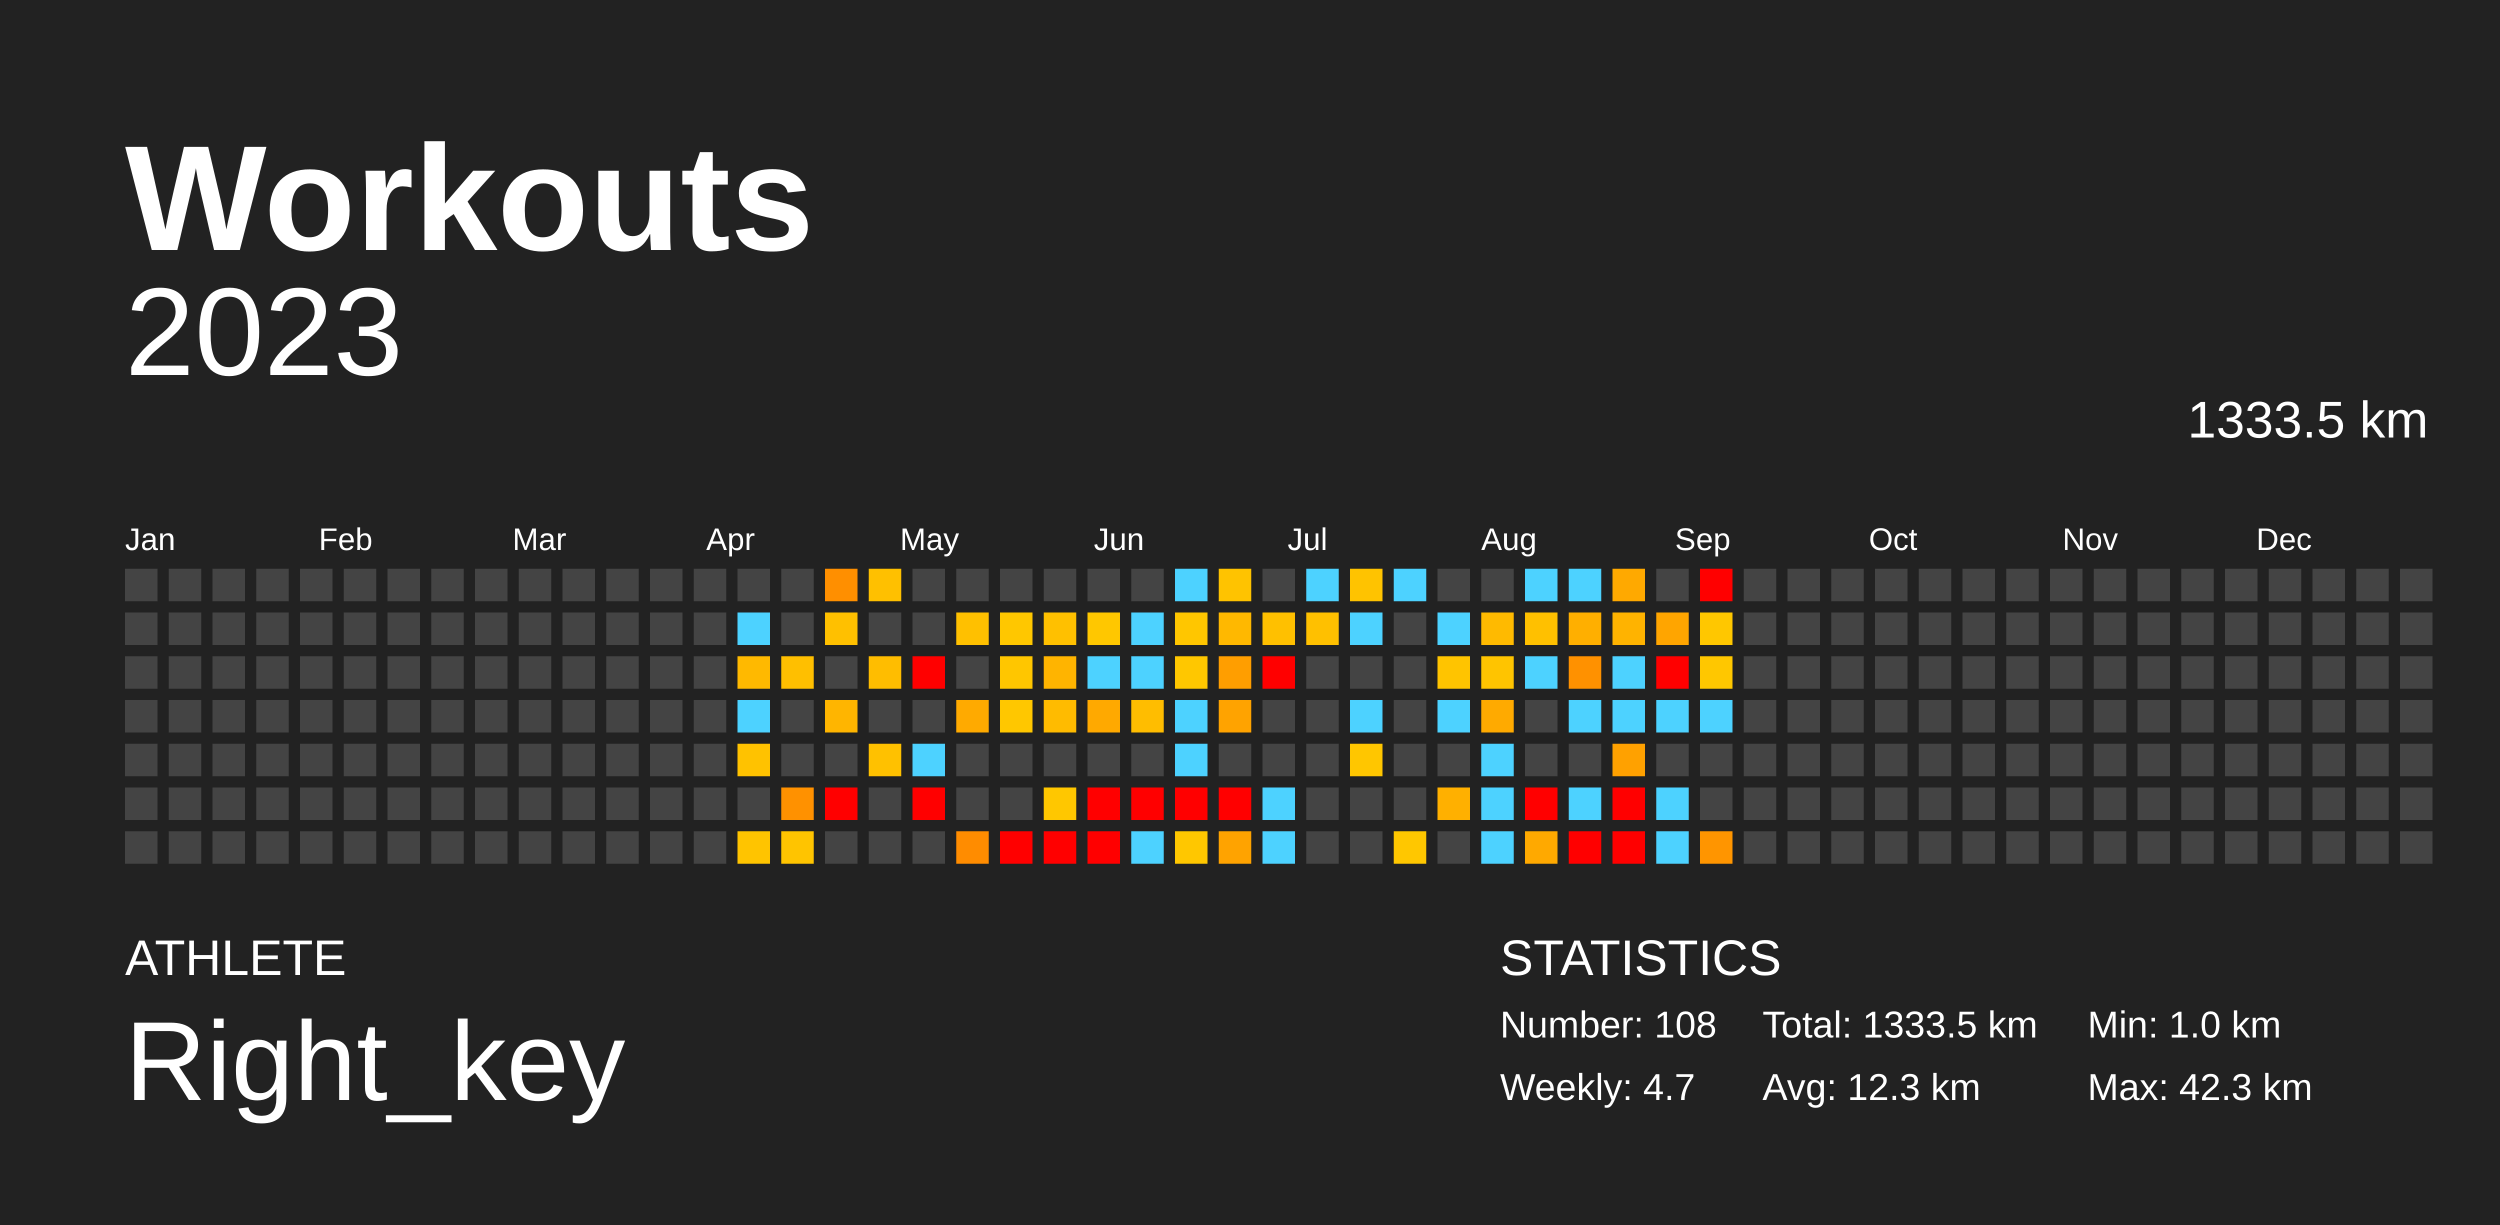
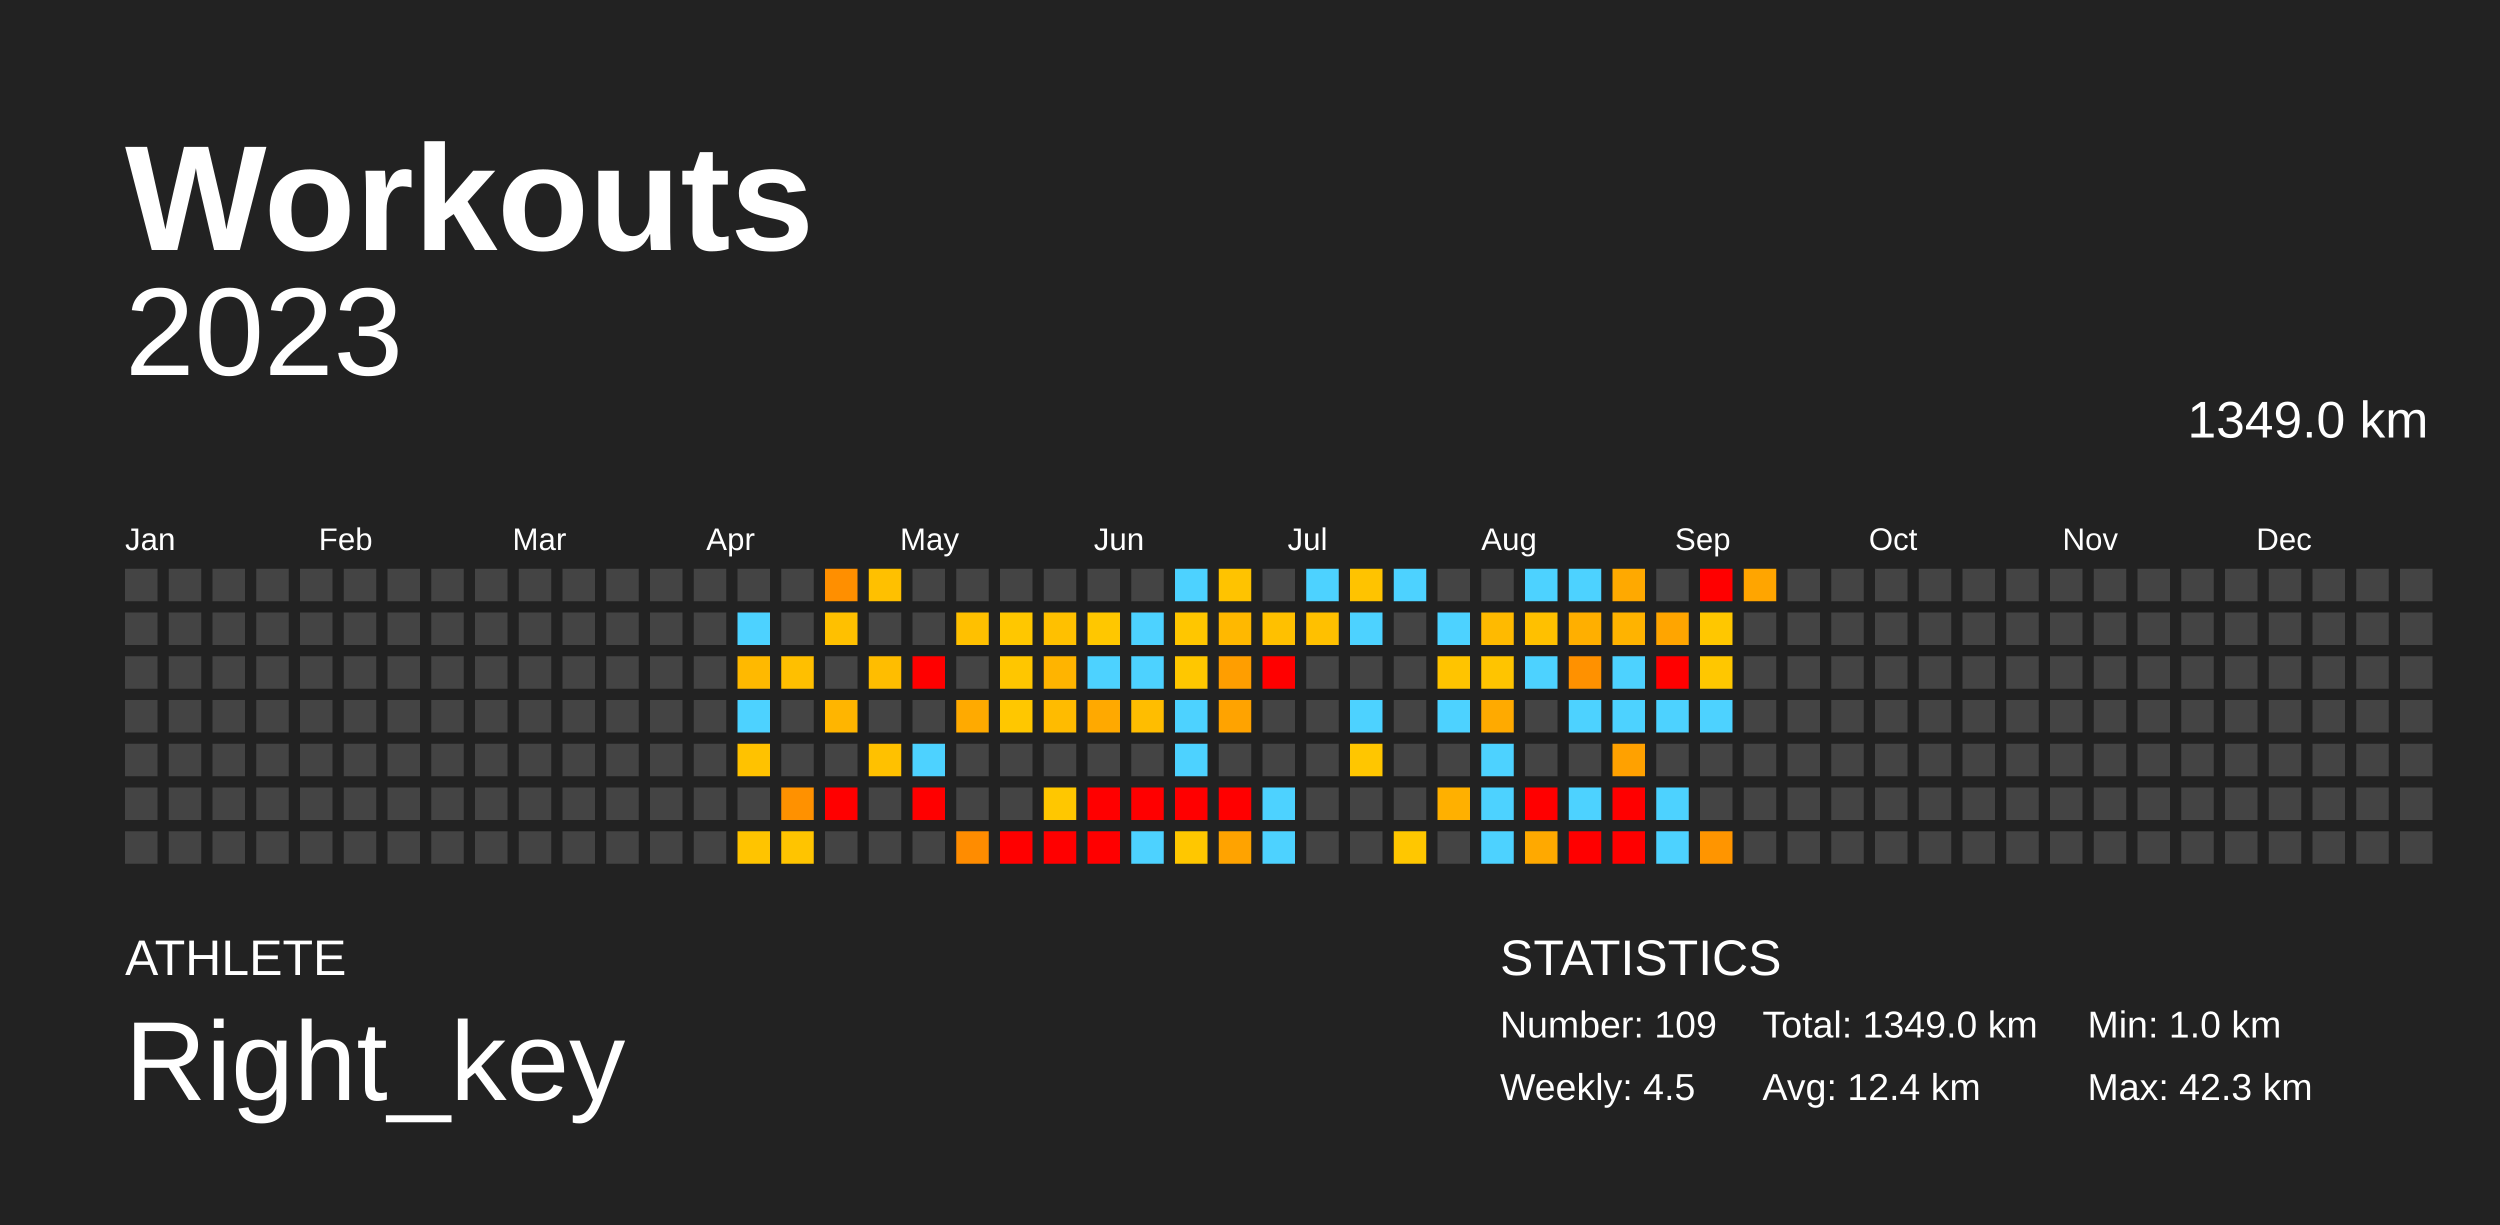
<svg xmlns="http://www.w3.org/2000/svg" baseProfile="full" height="98mm" version="1.1" viewBox="0,0,200,98" width="200mm">
  <defs />
  <rect fill="#222222" height="98" width="200" x="0" y="0" />
  <text fill="#FFFFFF" style="font-size:12px; font-family:Arial; font-weight:bold;" x="10" y="20">Workouts</text>
  <text fill="#FFFFFF" style="font-size:4px; font-family:Arial" x="10" y="78">ATHLETE</text>
  <text fill="#FFFFFF" style="font-size:9px; font-family:Arial" x="10" y="88">Right_key</text>
  <text fill="#FFFFFF" style="font-size:4px; font-family:Arial" x="120" y="78">STATISTICS</text>
-   <text fill="#FFFFFF" style="font-size:3px; font-family:Arial" x="120" y="83">Number: 108</text>
-   <text fill="#FFFFFF" style="font-size:3px; font-family:Arial" x="120" y="88">Weekly: 4.7</text>
-   <text fill="#FFFFFF" style="font-size:3px; font-family:Arial" x="141" y="83">Total: 1333.5 km</text>
-   <text fill="#FFFFFF" style="font-size:3px; font-family:Arial" x="141" y="88">Avg: 12.3 km</text>
+   <text fill="#FFFFFF" style="font-size:3px; font-family:Arial" x="120" y="83">Number: 109</text>
+   <text fill="#FFFFFF" style="font-size:3px; font-family:Arial" x="120" y="88">Weekly: 4.5</text>
+   <text fill="#FFFFFF" style="font-size:3px; font-family:Arial" x="141" y="83">Total: 1349.0 km</text>
+   <text fill="#FFFFFF" style="font-size:3px; font-family:Arial" x="141" y="88">Avg: 12.4 km</text>
  <text fill="#FFFFFF" style="font-size:3px; font-family:Arial" x="167" y="83">Min: 1.0 km</text>
  <text fill="#FFFFFF" style="font-size:3px; font-family:Arial" x="167" y="88">Max: 42.3 km</text>
  <text alignment-baseline="hanging" fill="#FFFFFF" style="font-size:10.0px; font-family:Arial;" x="10" y="30">2023</text>
-   <text alignment-baseline="hanging" fill="#FFFFFF" style="font-size:4.125px; font-family:Arial;" x="175" y="35">1333.5 km</text>
+   <text alignment-baseline="hanging" fill="#FFFFFF" style="font-size:4.125px; font-family:Arial;" x="175" y="35">1349.0 km</text>
  <text fill="#FFFFFF" style="font-size:2.5px; font-family:Arial" x="10.0" y="44">Jan</text>
  <text fill="#FFFFFF" style="font-size:2.5px; font-family:Arial" x="25.5" y="44">Feb</text>
  <text fill="#FFFFFF" style="font-size:2.5px; font-family:Arial" x="41.0" y="44">Mar</text>
  <text fill="#FFFFFF" style="font-size:2.5px; font-family:Arial" x="56.5" y="44">Apr</text>
  <text fill="#FFFFFF" style="font-size:2.5px; font-family:Arial" x="72.0" y="44">May</text>
  <text fill="#FFFFFF" style="font-size:2.5px; font-family:Arial" x="87.5" y="44">Jun</text>
  <text fill="#FFFFFF" style="font-size:2.5px; font-family:Arial" x="103.0" y="44">Jul</text>
  <text fill="#FFFFFF" style="font-size:2.5px; font-family:Arial" x="118.5" y="44">Aug</text>
  <text fill="#FFFFFF" style="font-size:2.5px; font-family:Arial" x="134.0" y="44">Sep</text>
  <text fill="#FFFFFF" style="font-size:2.5px; font-family:Arial" x="149.5" y="44">Oct</text>
  <text fill="#FFFFFF" style="font-size:2.5px; font-family:Arial" x="165.0" y="44">Nov</text>
  <text fill="#FFFFFF" style="font-size:2.5px; font-family:Arial" x="180.5" y="44">Dec</text>
  <rect fill="#444444" height="2.6" width="2.6" x="10.0" y="45.5" />
  <rect fill="#444444" height="2.6" width="2.6" x="10.0" y="49.0" />
  <rect fill="#444444" height="2.6" width="2.6" x="10.0" y="52.5" />
  <rect fill="#444444" height="2.6" width="2.6" x="10.0" y="56.0" />
  <rect fill="#444444" height="2.6" width="2.6" x="10.0" y="59.5" />
  <rect fill="#444444" height="2.6" width="2.6" x="10.0" y="63.0" />
  <rect fill="#444444" height="2.6" width="2.6" x="10.0" y="66.5" />
  <rect fill="#444444" height="2.6" width="2.6" x="13.5" y="45.5" />
  <rect fill="#444444" height="2.6" width="2.6" x="13.5" y="49.0" />
  <rect fill="#444444" height="2.6" width="2.6" x="13.5" y="52.5" />
  <rect fill="#444444" height="2.6" width="2.6" x="13.5" y="56.0" />
  <rect fill="#444444" height="2.6" width="2.6" x="13.5" y="59.5" />
  <rect fill="#444444" height="2.6" width="2.6" x="13.5" y="63.0" />
  <rect fill="#444444" height="2.6" width="2.6" x="13.5" y="66.5" />
  <rect fill="#444444" height="2.6" width="2.6" x="17.0" y="45.5" />
  <rect fill="#444444" height="2.6" width="2.6" x="17.0" y="49.0" />
  <rect fill="#444444" height="2.6" width="2.6" x="17.0" y="52.5" />
  <rect fill="#444444" height="2.6" width="2.6" x="17.0" y="56.0" />
  <rect fill="#444444" height="2.6" width="2.6" x="17.0" y="59.5" />
  <rect fill="#444444" height="2.6" width="2.6" x="17.0" y="63.0" />
  <rect fill="#444444" height="2.6" width="2.6" x="17.0" y="66.5" />
  <rect fill="#444444" height="2.6" width="2.6" x="20.5" y="45.5" />
  <rect fill="#444444" height="2.6" width="2.6" x="20.5" y="49.0" />
  <rect fill="#444444" height="2.6" width="2.6" x="20.5" y="52.5" />
  <rect fill="#444444" height="2.6" width="2.6" x="20.5" y="56.0" />
  <rect fill="#444444" height="2.6" width="2.6" x="20.5" y="59.5" />
  <rect fill="#444444" height="2.6" width="2.6" x="20.5" y="63.0" />
  <rect fill="#444444" height="2.6" width="2.6" x="20.5" y="66.5" />
  <rect fill="#444444" height="2.6" width="2.6" x="24.0" y="45.5" />
  <rect fill="#444444" height="2.6" width="2.6" x="24.0" y="49.0" />
  <rect fill="#444444" height="2.6" width="2.6" x="24.0" y="52.5" />
  <rect fill="#444444" height="2.6" width="2.6" x="24.0" y="56.0" />
  <rect fill="#444444" height="2.6" width="2.6" x="24.0" y="59.5" />
  <rect fill="#444444" height="2.6" width="2.6" x="24.0" y="63.0" />
  <rect fill="#444444" height="2.6" width="2.6" x="24.0" y="66.5" />
  <rect fill="#444444" height="2.6" width="2.6" x="27.5" y="45.5" />
  <rect fill="#444444" height="2.6" width="2.6" x="27.5" y="49.0" />
  <rect fill="#444444" height="2.6" width="2.6" x="27.5" y="52.5" />
  <rect fill="#444444" height="2.6" width="2.6" x="27.5" y="56.0" />
  <rect fill="#444444" height="2.6" width="2.6" x="27.5" y="59.5" />
  <rect fill="#444444" height="2.6" width="2.6" x="27.5" y="63.0" />
  <rect fill="#444444" height="2.6" width="2.6" x="27.5" y="66.5" />
  <rect fill="#444444" height="2.6" width="2.6" x="31.0" y="45.5" />
  <rect fill="#444444" height="2.6" width="2.6" x="31.0" y="49.0" />
  <rect fill="#444444" height="2.6" width="2.6" x="31.0" y="52.5" />
  <rect fill="#444444" height="2.6" width="2.6" x="31.0" y="56.0" />
  <rect fill="#444444" height="2.6" width="2.6" x="31.0" y="59.5" />
  <rect fill="#444444" height="2.6" width="2.6" x="31.0" y="63.0" />
  <rect fill="#444444" height="2.6" width="2.6" x="31.0" y="66.5" />
  <rect fill="#444444" height="2.6" width="2.6" x="34.5" y="45.5" />
  <rect fill="#444444" height="2.6" width="2.6" x="34.5" y="49.0" />
  <rect fill="#444444" height="2.6" width="2.6" x="34.5" y="52.5" />
  <rect fill="#444444" height="2.6" width="2.6" x="34.5" y="56.0" />
  <rect fill="#444444" height="2.6" width="2.6" x="34.5" y="59.5" />
  <rect fill="#444444" height="2.6" width="2.6" x="34.5" y="63.0" />
  <rect fill="#444444" height="2.6" width="2.6" x="34.5" y="66.5" />
  <rect fill="#444444" height="2.6" width="2.6" x="38.0" y="45.5" />
  <rect fill="#444444" height="2.6" width="2.6" x="38.0" y="49.0" />
  <rect fill="#444444" height="2.6" width="2.6" x="38.0" y="52.5" />
  <rect fill="#444444" height="2.6" width="2.6" x="38.0" y="56.0" />
  <rect fill="#444444" height="2.6" width="2.6" x="38.0" y="59.5" />
  <rect fill="#444444" height="2.6" width="2.6" x="38.0" y="63.0" />
  <rect fill="#444444" height="2.6" width="2.6" x="38.0" y="66.5" />
  <rect fill="#444444" height="2.6" width="2.6" x="41.5" y="45.5" />
  <rect fill="#444444" height="2.6" width="2.6" x="41.5" y="49.0" />
  <rect fill="#444444" height="2.6" width="2.6" x="41.5" y="52.5" />
  <rect fill="#444444" height="2.6" width="2.6" x="41.5" y="56.0" />
  <rect fill="#444444" height="2.6" width="2.6" x="41.5" y="59.5" />
  <rect fill="#444444" height="2.6" width="2.6" x="41.5" y="63.0" />
  <rect fill="#444444" height="2.6" width="2.6" x="41.5" y="66.5" />
  <rect fill="#444444" height="2.6" width="2.6" x="45.0" y="45.5" />
  <rect fill="#444444" height="2.6" width="2.6" x="45.0" y="49.0" />
  <rect fill="#444444" height="2.6" width="2.6" x="45.0" y="52.5" />
  <rect fill="#444444" height="2.6" width="2.6" x="45.0" y="56.0" />
  <rect fill="#444444" height="2.6" width="2.6" x="45.0" y="59.5" />
  <rect fill="#444444" height="2.6" width="2.6" x="45.0" y="63.0" />
  <rect fill="#444444" height="2.6" width="2.6" x="45.0" y="66.5" />
  <rect fill="#444444" height="2.6" width="2.6" x="48.5" y="45.5" />
  <rect fill="#444444" height="2.6" width="2.6" x="48.5" y="49.0" />
  <rect fill="#444444" height="2.6" width="2.6" x="48.5" y="52.5" />
  <rect fill="#444444" height="2.6" width="2.6" x="48.5" y="56.0" />
  <rect fill="#444444" height="2.6" width="2.6" x="48.5" y="59.5" />
  <rect fill="#444444" height="2.6" width="2.6" x="48.5" y="63.0" />
  <rect fill="#444444" height="2.6" width="2.6" x="48.5" y="66.5" />
  <rect fill="#444444" height="2.6" width="2.6" x="52.0" y="45.5" />
  <rect fill="#444444" height="2.6" width="2.6" x="52.0" y="49.0" />
  <rect fill="#444444" height="2.6" width="2.6" x="52.0" y="52.5" />
  <rect fill="#444444" height="2.6" width="2.6" x="52.0" y="56.0" />
  <rect fill="#444444" height="2.6" width="2.6" x="52.0" y="59.5" />
  <rect fill="#444444" height="2.6" width="2.6" x="52.0" y="63.0" />
  <rect fill="#444444" height="2.6" width="2.6" x="52.0" y="66.5" />
  <rect fill="#444444" height="2.6" width="2.6" x="55.5" y="45.5" />
  <rect fill="#444444" height="2.6" width="2.6" x="55.5" y="49.0" />
  <rect fill="#444444" height="2.6" width="2.6" x="55.5" y="52.5" />
  <rect fill="#444444" height="2.6" width="2.6" x="55.5" y="56.0" />
  <rect fill="#444444" height="2.6" width="2.6" x="55.5" y="59.5" />
  <rect fill="#444444" height="2.6" width="2.6" x="55.5" y="63.0" />
  <rect fill="#444444" height="2.6" width="2.6" x="55.5" y="66.5" />
  <rect fill="#444444" height="2.6" width="2.6" x="59.0" y="45.5" />
  <rect fill="#4dd2ff" height="2.6" width="2.6" x="59.0" y="49.0" />
  <rect fill="#ffb900" height="2.6" width="2.6" x="59.0" y="52.5" />
  <rect fill="#4dd2ff" height="2.6" width="2.6" x="59.0" y="56.0" />
  <rect fill="#ffc200" height="2.6" width="2.6" x="59.0" y="59.5" />
  <rect fill="#444444" height="2.6" width="2.6" x="59.0" y="63.0" />
  <rect fill="#ffc400" height="2.6" width="2.6" x="59.0" y="66.5" />
  <rect fill="#444444" height="2.6" width="2.6" x="62.5" y="45.5" />
  <rect fill="#444444" height="2.6" width="2.6" x="62.5" y="49.0" />
  <rect fill="#ffbf00" height="2.6" width="2.6" x="62.5" y="52.5" />
  <rect fill="#444444" height="2.6" width="2.6" x="62.5" y="56.0" />
  <rect fill="#444444" height="2.6" width="2.6" x="62.5" y="59.5" />
  <rect fill="#ff9100" height="2.6" width="2.6" x="62.5" y="63.0" />
  <rect fill="#ffc400" height="2.6" width="2.6" x="62.5" y="66.5" />
  <rect fill="#ff8f00" height="2.6" width="2.6" x="66.0" y="45.5" />
  <rect fill="#ffc000" height="2.6" width="2.6" x="66.0" y="49.0" />
  <rect fill="#444444" height="2.6" width="2.6" x="66.0" y="52.5" />
  <rect fill="#ffb500" height="2.6" width="2.6" x="66.0" y="56.0" />
  <rect fill="#444444" height="2.6" width="2.6" x="66.0" y="59.5" />
  <rect fill="red" height="2.6" width="2.6" x="66.0" y="63.0" />
  <rect fill="#444444" height="2.6" width="2.6" x="66.0" y="66.5" />
  <rect fill="#ffc000" height="2.6" width="2.6" x="69.5" y="45.5" />
  <rect fill="#444444" height="2.6" width="2.6" x="69.5" y="49.0" />
  <rect fill="#ffbd00" height="2.6" width="2.6" x="69.5" y="52.5" />
  <rect fill="#444444" height="2.6" width="2.6" x="69.5" y="56.0" />
  <rect fill="#ffc100" height="2.6" width="2.6" x="69.5" y="59.5" />
  <rect fill="#444444" height="2.6" width="2.6" x="69.5" y="63.0" />
  <rect fill="#444444" height="2.6" width="2.6" x="69.5" y="66.5" />
  <rect fill="#444444" height="2.6" width="2.6" x="73.0" y="45.5" />
  <rect fill="#444444" height="2.6" width="2.6" x="73.0" y="49.0" />
  <rect fill="red" height="2.6" width="2.6" x="73.0" y="52.5" />
  <rect fill="#444444" height="2.6" width="2.6" x="73.0" y="56.0" />
  <rect fill="#4dd2ff" height="2.6" width="2.6" x="73.0" y="59.5" />
  <rect fill="red" height="2.6" width="2.6" x="73.0" y="63.0" />
  <rect fill="#444444" height="2.6" width="2.6" x="73.0" y="66.5" />
  <rect fill="#444444" height="2.6" width="2.6" x="76.5" y="45.5" />
  <rect fill="#ffc000" height="2.6" width="2.6" x="76.5" y="49.0" />
  <rect fill="#444444" height="2.6" width="2.6" x="76.5" y="52.5" />
  <rect fill="#ffaa00" height="2.6" width="2.6" x="76.5" y="56.0" />
  <rect fill="#444444" height="2.6" width="2.6" x="76.5" y="59.5" />
  <rect fill="#444444" height="2.6" width="2.6" x="76.5" y="63.0" />
  <rect fill="#ff8c00" height="2.6" width="2.6" x="76.5" y="66.5" />
  <rect fill="#444444" height="2.6" width="2.6" x="80.0" y="45.5" />
  <rect fill="#ffc700" height="2.6" width="2.6" x="80.0" y="49.0" />
  <rect fill="#ffc600" height="2.6" width="2.6" x="80.0" y="52.5" />
  <rect fill="#ffc700" height="2.6" width="2.6" x="80.0" y="56.0" />
  <rect fill="#444444" height="2.6" width="2.6" x="80.0" y="59.5" />
  <rect fill="#444444" height="2.6" width="2.6" x="80.0" y="63.0" />
  <rect fill="red" height="2.6" width="2.6" x="80.0" y="66.5" />
  <rect fill="#444444" height="2.6" width="2.6" x="83.5" y="45.5" />
  <rect fill="#ffc000" height="2.6" width="2.6" x="83.5" y="49.0" />
  <rect fill="#ffb400" height="2.6" width="2.6" x="83.5" y="52.5" />
  <rect fill="#ffbb00" height="2.6" width="2.6" x="83.5" y="56.0" />
  <rect fill="#444444" height="2.6" width="2.6" x="83.5" y="59.5" />
  <rect fill="#ffc700" height="2.6" width="2.6" x="83.5" y="63.0" />
  <rect fill="red" height="2.6" width="2.6" x="83.5" y="66.5" />
  <rect fill="#444444" height="2.6" width="2.6" x="87.0" y="45.5" />
  <rect fill="#ffc700" height="2.6" width="2.6" x="87.0" y="49.0" />
  <rect fill="#4dd2ff" height="2.6" width="2.6" x="87.0" y="52.5" />
  <rect fill="#ffa900" height="2.6" width="2.6" x="87.0" y="56.0" />
  <rect fill="#444444" height="2.6" width="2.6" x="87.0" y="59.5" />
  <rect fill="red" height="2.6" width="2.6" x="87.0" y="63.0" />
  <rect fill="red" height="2.6" width="2.6" x="87.0" y="66.5" />
  <rect fill="#444444" height="2.6" width="2.6" x="90.5" y="45.5" />
  <rect fill="#4dd2ff" height="2.6" width="2.6" x="90.5" y="49.0" />
  <rect fill="#4dd2ff" height="2.6" width="2.6" x="90.5" y="52.5" />
  <rect fill="#ffbd00" height="2.6" width="2.6" x="90.5" y="56.0" />
  <rect fill="#444444" height="2.6" width="2.6" x="90.5" y="59.5" />
  <rect fill="red" height="2.6" width="2.6" x="90.5" y="63.0" />
  <rect fill="#4dd2ff" height="2.6" width="2.6" x="90.5" y="66.5" />
  <rect fill="#4dd2ff" height="2.6" width="2.6" x="94.0" y="45.5" />
  <rect fill="#ffc600" height="2.6" width="2.6" x="94.0" y="49.0" />
  <rect fill="#ffc700" height="2.6" width="2.6" x="94.0" y="52.5" />
  <rect fill="#4dd2ff" height="2.6" width="2.6" x="94.0" y="56.0" />
  <rect fill="#4dd2ff" height="2.6" width="2.6" x="94.0" y="59.5" />
  <rect fill="red" height="2.6" width="2.6" x="94.0" y="63.0" />
  <rect fill="#ffc700" height="2.6" width="2.6" x="94.0" y="66.5" />
  <rect fill="#ffc300" height="2.6" width="2.6" x="97.5" y="45.5" />
  <rect fill="#ffb800" height="2.6" width="2.6" x="97.5" y="49.0" />
  <rect fill="#ff9e00" height="2.6" width="2.6" x="97.5" y="52.5" />
  <rect fill="#ffa300" height="2.6" width="2.6" x="97.5" y="56.0" />
  <rect fill="#444444" height="2.6" width="2.6" x="97.5" y="59.5" />
  <rect fill="red" height="2.6" width="2.6" x="97.5" y="63.0" />
  <rect fill="#ffa300" height="2.6" width="2.6" x="97.5" y="66.5" />
  <rect fill="#444444" height="2.6" width="2.6" x="101.0" y="45.5" />
  <rect fill="#ffc000" height="2.6" width="2.6" x="101.0" y="49.0" />
  <rect fill="red" height="2.6" width="2.6" x="101.0" y="52.5" />
  <rect fill="#444444" height="2.6" width="2.6" x="101.0" y="56.0" />
  <rect fill="#444444" height="2.6" width="2.6" x="101.0" y="59.5" />
  <rect fill="#4dd2ff" height="2.6" width="2.6" x="101.0" y="63.0" />
  <rect fill="#4dd2ff" height="2.6" width="2.6" x="101.0" y="66.5" />
  <rect fill="#4dd2ff" height="2.6" width="2.6" x="104.5" y="45.5" />
  <rect fill="#ffc000" height="2.6" width="2.6" x="104.5" y="49.0" />
  <rect fill="#444444" height="2.6" width="2.6" x="104.5" y="52.5" />
  <rect fill="#444444" height="2.6" width="2.6" x="104.5" y="56.0" />
  <rect fill="#444444" height="2.6" width="2.6" x="104.5" y="59.5" />
  <rect fill="#444444" height="2.6" width="2.6" x="104.5" y="63.0" />
  <rect fill="#444444" height="2.6" width="2.6" x="104.5" y="66.5" />
  <rect fill="#ffc300" height="2.6" width="2.6" x="108.0" y="45.5" />
  <rect fill="#4dd2ff" height="2.6" width="2.6" x="108.0" y="49.0" />
  <rect fill="#444444" height="2.6" width="2.6" x="108.0" y="52.5" />
  <rect fill="#4dd2ff" height="2.6" width="2.6" x="108.0" y="56.0" />
  <rect fill="#ffc600" height="2.6" width="2.6" x="108.0" y="59.5" />
  <rect fill="#444444" height="2.6" width="2.6" x="108.0" y="63.0" />
  <rect fill="#444444" height="2.6" width="2.6" x="108.0" y="66.5" />
  <rect fill="#4dd2ff" height="2.6" width="2.6" x="111.5" y="45.5" />
  <rect fill="#444444" height="2.6" width="2.6" x="111.5" y="49.0" />
  <rect fill="#444444" height="2.6" width="2.6" x="111.5" y="52.5" />
  <rect fill="#444444" height="2.6" width="2.6" x="111.5" y="56.0" />
  <rect fill="#444444" height="2.6" width="2.6" x="111.5" y="59.5" />
  <rect fill="#444444" height="2.6" width="2.6" x="111.5" y="63.0" />
  <rect fill="#ffc700" height="2.6" width="2.6" x="111.5" y="66.5" />
  <rect fill="#444444" height="2.6" width="2.6" x="115.0" y="45.5" />
  <rect fill="#4dd2ff" height="2.6" width="2.6" x="115.0" y="49.0" />
  <rect fill="#ffc400" height="2.6" width="2.6" x="115.0" y="52.5" />
  <rect fill="#4dd2ff" height="2.6" width="2.6" x="115.0" y="56.0" />
  <rect fill="#444444" height="2.6" width="2.6" x="115.0" y="59.5" />
  <rect fill="#ffb000" height="2.6" width="2.6" x="115.0" y="63.0" />
  <rect fill="#444444" height="2.6" width="2.6" x="115.0" y="66.5" />
  <rect fill="#444444" height="2.6" width="2.6" x="118.5" y="45.5" />
  <rect fill="#ffba00" height="2.6" width="2.6" x="118.5" y="49.0" />
  <rect fill="#ffc400" height="2.6" width="2.6" x="118.5" y="52.5" />
  <rect fill="#ffaa00" height="2.6" width="2.6" x="118.5" y="56.0" />
  <rect fill="#4dd2ff" height="2.6" width="2.6" x="118.5" y="59.5" />
  <rect fill="#4dd2ff" height="2.6" width="2.6" x="118.5" y="63.0" />
  <rect fill="#4dd2ff" height="2.6" width="2.6" x="118.5" y="66.5" />
  <rect fill="#4dd2ff" height="2.6" width="2.6" x="122.0" y="45.5" />
  <rect fill="#ffc000" height="2.6" width="2.6" x="122.0" y="49.0" />
  <rect fill="#4dd2ff" height="2.6" width="2.6" x="122.0" y="52.5" />
  <rect fill="#444444" height="2.6" width="2.6" x="122.0" y="56.0" />
  <rect fill="#444444" height="2.6" width="2.6" x="122.0" y="59.5" />
  <rect fill="red" height="2.6" width="2.6" x="122.0" y="63.0" />
  <rect fill="#ffa900" height="2.6" width="2.6" x="122.0" y="66.5" />
  <rect fill="#4dd2ff" height="2.6" width="2.6" x="125.5" y="45.5" />
  <rect fill="#ffaf00" height="2.6" width="2.6" x="125.5" y="49.0" />
  <rect fill="#ff9100" height="2.6" width="2.6" x="125.5" y="52.5" />
  <rect fill="#4dd2ff" height="2.6" width="2.6" x="125.5" y="56.0" />
  <rect fill="#444444" height="2.6" width="2.6" x="125.5" y="59.5" />
  <rect fill="#4dd2ff" height="2.6" width="2.6" x="125.5" y="63.0" />
  <rect fill="red" height="2.6" width="2.6" x="125.5" y="66.5" />
  <rect fill="#ffa900" height="2.6" width="2.6" x="129.0" y="45.5" />
  <rect fill="#ffb300" height="2.6" width="2.6" x="129.0" y="49.0" />
  <rect fill="#4dd2ff" height="2.6" width="2.6" x="129.0" y="52.5" />
  <rect fill="#4dd2ff" height="2.6" width="2.6" x="129.0" y="56.0" />
  <rect fill="#ffa100" height="2.6" width="2.6" x="129.0" y="59.5" />
  <rect fill="red" height="2.6" width="2.6" x="129.0" y="63.0" />
  <rect fill="red" height="2.6" width="2.6" x="129.0" y="66.5" />
  <rect fill="#444444" height="2.6" width="2.6" x="132.5" y="45.5" />
  <rect fill="#ffa500" height="2.6" width="2.6" x="132.5" y="49.0" />
  <rect fill="red" height="2.6" width="2.6" x="132.5" y="52.5" />
  <rect fill="#4dd2ff" height="2.6" width="2.6" x="132.5" y="56.0" />
  <rect fill="#444444" height="2.6" width="2.6" x="132.5" y="59.5" />
  <rect fill="#4dd2ff" height="2.6" width="2.6" x="132.5" y="63.0" />
  <rect fill="#4dd2ff" height="2.6" width="2.6" x="132.5" y="66.5" />
  <rect fill="red" height="2.6" width="2.6" x="136.0" y="45.5" />
  <rect fill="#ffc700" height="2.6" width="2.6" x="136.0" y="49.0" />
  <rect fill="#ffc700" height="2.6" width="2.6" x="136.0" y="52.5" />
  <rect fill="#4dd2ff" height="2.6" width="2.6" x="136.0" y="56.0" />
  <rect fill="#444444" height="2.6" width="2.6" x="136.0" y="59.5" />
  <rect fill="#444444" height="2.6" width="2.6" x="136.0" y="63.0" />
  <rect fill="#ff9500" height="2.6" width="2.6" x="136.0" y="66.5" />
-   <rect fill="#444444" height="2.6" width="2.6" x="139.5" y="45.5" />
+   <rect fill="#ffa500" height="2.6" width="2.6" x="139.5" y="45.5" />
  <rect fill="#444444" height="2.6" width="2.6" x="139.5" y="49.0" />
  <rect fill="#444444" height="2.6" width="2.6" x="139.5" y="52.5" />
  <rect fill="#444444" height="2.6" width="2.6" x="139.5" y="56.0" />
  <rect fill="#444444" height="2.6" width="2.6" x="139.5" y="59.5" />
  <rect fill="#444444" height="2.6" width="2.6" x="139.5" y="63.0" />
  <rect fill="#444444" height="2.6" width="2.6" x="139.5" y="66.5" />
  <rect fill="#444444" height="2.6" width="2.6" x="143.0" y="45.5" />
  <rect fill="#444444" height="2.6" width="2.6" x="143.0" y="49.0" />
  <rect fill="#444444" height="2.6" width="2.6" x="143.0" y="52.5" />
  <rect fill="#444444" height="2.6" width="2.6" x="143.0" y="56.0" />
  <rect fill="#444444" height="2.6" width="2.6" x="143.0" y="59.5" />
  <rect fill="#444444" height="2.6" width="2.6" x="143.0" y="63.0" />
  <rect fill="#444444" height="2.6" width="2.6" x="143.0" y="66.5" />
  <rect fill="#444444" height="2.6" width="2.6" x="146.5" y="45.5" />
  <rect fill="#444444" height="2.6" width="2.6" x="146.5" y="49.0" />
  <rect fill="#444444" height="2.6" width="2.6" x="146.5" y="52.5" />
  <rect fill="#444444" height="2.6" width="2.6" x="146.5" y="56.0" />
  <rect fill="#444444" height="2.6" width="2.6" x="146.5" y="59.5" />
  <rect fill="#444444" height="2.6" width="2.6" x="146.5" y="63.0" />
  <rect fill="#444444" height="2.6" width="2.6" x="146.5" y="66.5" />
  <rect fill="#444444" height="2.6" width="2.6" x="150.0" y="45.5" />
  <rect fill="#444444" height="2.6" width="2.6" x="150.0" y="49.0" />
  <rect fill="#444444" height="2.6" width="2.6" x="150.0" y="52.5" />
  <rect fill="#444444" height="2.6" width="2.6" x="150.0" y="56.0" />
  <rect fill="#444444" height="2.6" width="2.6" x="150.0" y="59.5" />
  <rect fill="#444444" height="2.6" width="2.6" x="150.0" y="63.0" />
  <rect fill="#444444" height="2.6" width="2.6" x="150.0" y="66.5" />
  <rect fill="#444444" height="2.6" width="2.6" x="153.5" y="45.5" />
  <rect fill="#444444" height="2.6" width="2.6" x="153.5" y="49.0" />
  <rect fill="#444444" height="2.6" width="2.6" x="153.5" y="52.5" />
  <rect fill="#444444" height="2.6" width="2.6" x="153.5" y="56.0" />
  <rect fill="#444444" height="2.6" width="2.6" x="153.5" y="59.5" />
  <rect fill="#444444" height="2.6" width="2.6" x="153.5" y="63.0" />
  <rect fill="#444444" height="2.6" width="2.6" x="153.5" y="66.5" />
  <rect fill="#444444" height="2.6" width="2.6" x="157.0" y="45.5" />
  <rect fill="#444444" height="2.6" width="2.6" x="157.0" y="49.0" />
  <rect fill="#444444" height="2.6" width="2.6" x="157.0" y="52.5" />
  <rect fill="#444444" height="2.6" width="2.6" x="157.0" y="56.0" />
  <rect fill="#444444" height="2.6" width="2.6" x="157.0" y="59.5" />
  <rect fill="#444444" height="2.6" width="2.6" x="157.0" y="63.0" />
  <rect fill="#444444" height="2.6" width="2.6" x="157.0" y="66.5" />
  <rect fill="#444444" height="2.6" width="2.6" x="160.5" y="45.5" />
  <rect fill="#444444" height="2.6" width="2.6" x="160.5" y="49.0" />
  <rect fill="#444444" height="2.6" width="2.6" x="160.5" y="52.5" />
  <rect fill="#444444" height="2.6" width="2.6" x="160.5" y="56.0" />
  <rect fill="#444444" height="2.6" width="2.6" x="160.5" y="59.5" />
  <rect fill="#444444" height="2.6" width="2.6" x="160.5" y="63.0" />
  <rect fill="#444444" height="2.6" width="2.6" x="160.5" y="66.5" />
  <rect fill="#444444" height="2.6" width="2.6" x="164.0" y="45.5" />
  <rect fill="#444444" height="2.6" width="2.6" x="164.0" y="49.0" />
  <rect fill="#444444" height="2.6" width="2.6" x="164.0" y="52.5" />
  <rect fill="#444444" height="2.6" width="2.6" x="164.0" y="56.0" />
  <rect fill="#444444" height="2.6" width="2.6" x="164.0" y="59.5" />
  <rect fill="#444444" height="2.6" width="2.6" x="164.0" y="63.0" />
  <rect fill="#444444" height="2.6" width="2.6" x="164.0" y="66.5" />
  <rect fill="#444444" height="2.6" width="2.6" x="167.5" y="45.5" />
  <rect fill="#444444" height="2.6" width="2.6" x="167.5" y="49.0" />
  <rect fill="#444444" height="2.6" width="2.6" x="167.5" y="52.5" />
  <rect fill="#444444" height="2.6" width="2.6" x="167.5" y="56.0" />
  <rect fill="#444444" height="2.6" width="2.6" x="167.5" y="59.5" />
  <rect fill="#444444" height="2.6" width="2.6" x="167.5" y="63.0" />
  <rect fill="#444444" height="2.6" width="2.6" x="167.5" y="66.5" />
  <rect fill="#444444" height="2.6" width="2.6" x="171.0" y="45.5" />
  <rect fill="#444444" height="2.6" width="2.6" x="171.0" y="49.0" />
  <rect fill="#444444" height="2.6" width="2.6" x="171.0" y="52.5" />
  <rect fill="#444444" height="2.6" width="2.6" x="171.0" y="56.0" />
  <rect fill="#444444" height="2.6" width="2.6" x="171.0" y="59.5" />
  <rect fill="#444444" height="2.6" width="2.6" x="171.0" y="63.0" />
  <rect fill="#444444" height="2.6" width="2.6" x="171.0" y="66.5" />
  <rect fill="#444444" height="2.6" width="2.6" x="174.5" y="45.5" />
  <rect fill="#444444" height="2.6" width="2.6" x="174.5" y="49.0" />
  <rect fill="#444444" height="2.6" width="2.6" x="174.5" y="52.5" />
  <rect fill="#444444" height="2.6" width="2.6" x="174.5" y="56.0" />
  <rect fill="#444444" height="2.6" width="2.6" x="174.5" y="59.5" />
  <rect fill="#444444" height="2.6" width="2.6" x="174.5" y="63.0" />
  <rect fill="#444444" height="2.6" width="2.6" x="174.5" y="66.5" />
  <rect fill="#444444" height="2.6" width="2.6" x="178.0" y="45.5" />
  <rect fill="#444444" height="2.6" width="2.6" x="178.0" y="49.0" />
  <rect fill="#444444" height="2.6" width="2.6" x="178.0" y="52.5" />
  <rect fill="#444444" height="2.6" width="2.6" x="178.0" y="56.0" />
  <rect fill="#444444" height="2.6" width="2.6" x="178.0" y="59.5" />
  <rect fill="#444444" height="2.6" width="2.6" x="178.0" y="63.0" />
  <rect fill="#444444" height="2.6" width="2.6" x="178.0" y="66.5" />
  <rect fill="#444444" height="2.6" width="2.6" x="181.5" y="45.5" />
  <rect fill="#444444" height="2.6" width="2.6" x="181.5" y="49.0" />
  <rect fill="#444444" height="2.6" width="2.6" x="181.5" y="52.5" />
  <rect fill="#444444" height="2.6" width="2.6" x="181.5" y="56.0" />
  <rect fill="#444444" height="2.6" width="2.6" x="181.5" y="59.5" />
  <rect fill="#444444" height="2.6" width="2.6" x="181.5" y="63.0" />
  <rect fill="#444444" height="2.6" width="2.6" x="181.5" y="66.5" />
  <rect fill="#444444" height="2.6" width="2.6" x="185.0" y="45.5" />
  <rect fill="#444444" height="2.6" width="2.6" x="185.0" y="49.0" />
  <rect fill="#444444" height="2.6" width="2.6" x="185.0" y="52.5" />
  <rect fill="#444444" height="2.6" width="2.6" x="185.0" y="56.0" />
  <rect fill="#444444" height="2.6" width="2.6" x="185.0" y="59.5" />
  <rect fill="#444444" height="2.6" width="2.6" x="185.0" y="63.0" />
  <rect fill="#444444" height="2.6" width="2.6" x="185.0" y="66.5" />
  <rect fill="#444444" height="2.6" width="2.6" x="188.5" y="45.5" />
  <rect fill="#444444" height="2.6" width="2.6" x="188.5" y="49.0" />
  <rect fill="#444444" height="2.6" width="2.6" x="188.5" y="52.5" />
  <rect fill="#444444" height="2.6" width="2.6" x="188.5" y="56.0" />
  <rect fill="#444444" height="2.6" width="2.6" x="188.5" y="59.5" />
  <rect fill="#444444" height="2.6" width="2.6" x="188.5" y="63.0" />
  <rect fill="#444444" height="2.6" width="2.6" x="188.5" y="66.5" />
  <rect fill="#444444" height="2.6" width="2.6" x="192.0" y="45.5" />
  <rect fill="#444444" height="2.6" width="2.6" x="192.0" y="49.0" />
  <rect fill="#444444" height="2.6" width="2.6" x="192.0" y="52.5" />
  <rect fill="#444444" height="2.6" width="2.6" x="192.0" y="56.0" />
  <rect fill="#444444" height="2.6" width="2.6" x="192.0" y="59.5" />
  <rect fill="#444444" height="2.6" width="2.6" x="192.0" y="63.0" />
  <rect fill="#444444" height="2.6" width="2.6" x="192.0" y="66.5" />
</svg>
